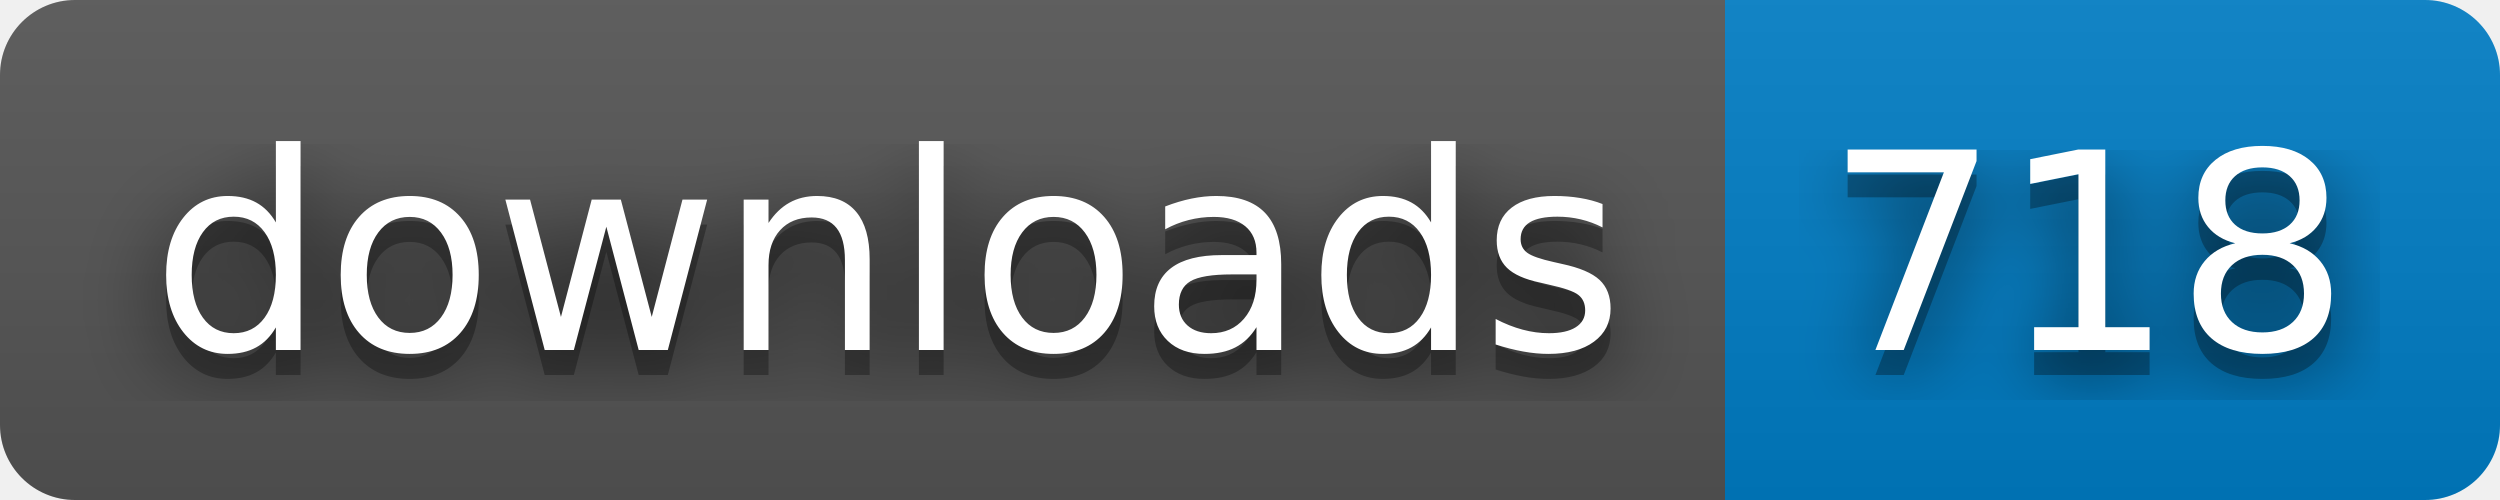
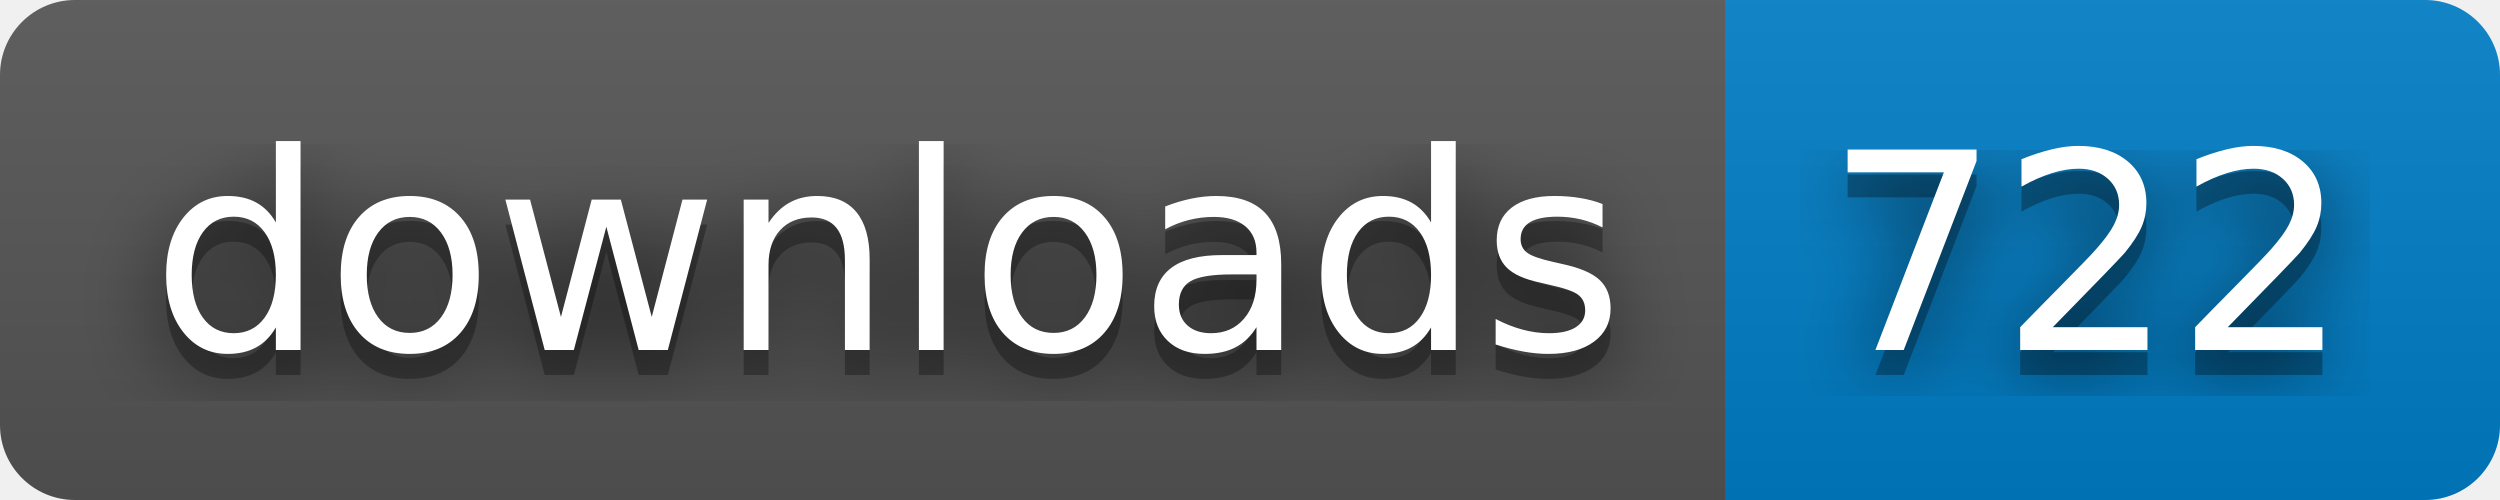
- <svg xmlns="http://www.w3.org/2000/svg" width="100" height="20" role="img" aria-label="downloads: 718">
+ <svg xmlns="http://www.w3.org/2000/svg" width="100" height="20" role="img" aria-label="downloads: 722">
  <filter id="blur">
    <feGaussianBlur in="SourceGraphic" stdDeviation="16" />
  </filter>
  <linearGradient id="s" x2="0" y2="100%">
    <stop offset="0" stop-color="#bbb" stop-opacity=".1" />
    <stop offset="1" stop-opacity=".1" />
  </linearGradient>
  <clipPath id="r">
    <rect width="100" height="20" rx="3" fill="#fff" />
  </clipPath>
  <g clip-path="url(#r)">
    <rect width="69" height="20" fill="#555" />
    <rect x="69" width="31" height="20" fill="#007ec6" />
    <rect width="100" height="20" fill="url(#s)" />
  </g>
  <g fill="#fff" text-anchor="middle" font-family="Verdana,Geneva,DejaVu Sans,sans-serif" text-rendering="geometricPrecision" font-size="110">
    <text aria-hidden="true" x="355" y="150" fill="#010101" fill-opacity=".80" filter="url(#blur)" transform="scale(.1)" textLength="590">downloads</text>
    <text aria-hidden="true" x="355" y="150" fill="#010101" fill-opacity=".3" transform="scale(.1)" textLength="590">downloads</text>
    <text x="355" y="140" transform="scale(.1)" fill="#fff" textLength="590">downloads</text>
-     <text aria-hidden="true" x="835" y="150" fill="#010101" fill-opacity=".80" filter="url(#blur)" transform="scale(.1)" textLength="210">718</text>
-     <text aria-hidden="true" x="835" y="150" fill="#010101" fill-opacity=".3" transform="scale(.1)" textLength="210">718</text>
-     <text x="835" y="140" transform="scale(.1)" fill="#fff" textLength="210">718</text>
+     <text aria-hidden="true" x="835" y="150" fill="#010101" fill-opacity=".80" filter="url(#blur)" transform="scale(.1)" textLength="210">722</text>
+     <text aria-hidden="true" x="835" y="150" fill="#010101" fill-opacity=".3" transform="scale(.1)" textLength="210">722</text>
+     <text x="835" y="140" transform="scale(.1)" fill="#fff" textLength="210">722</text>
  </g>
</svg>
